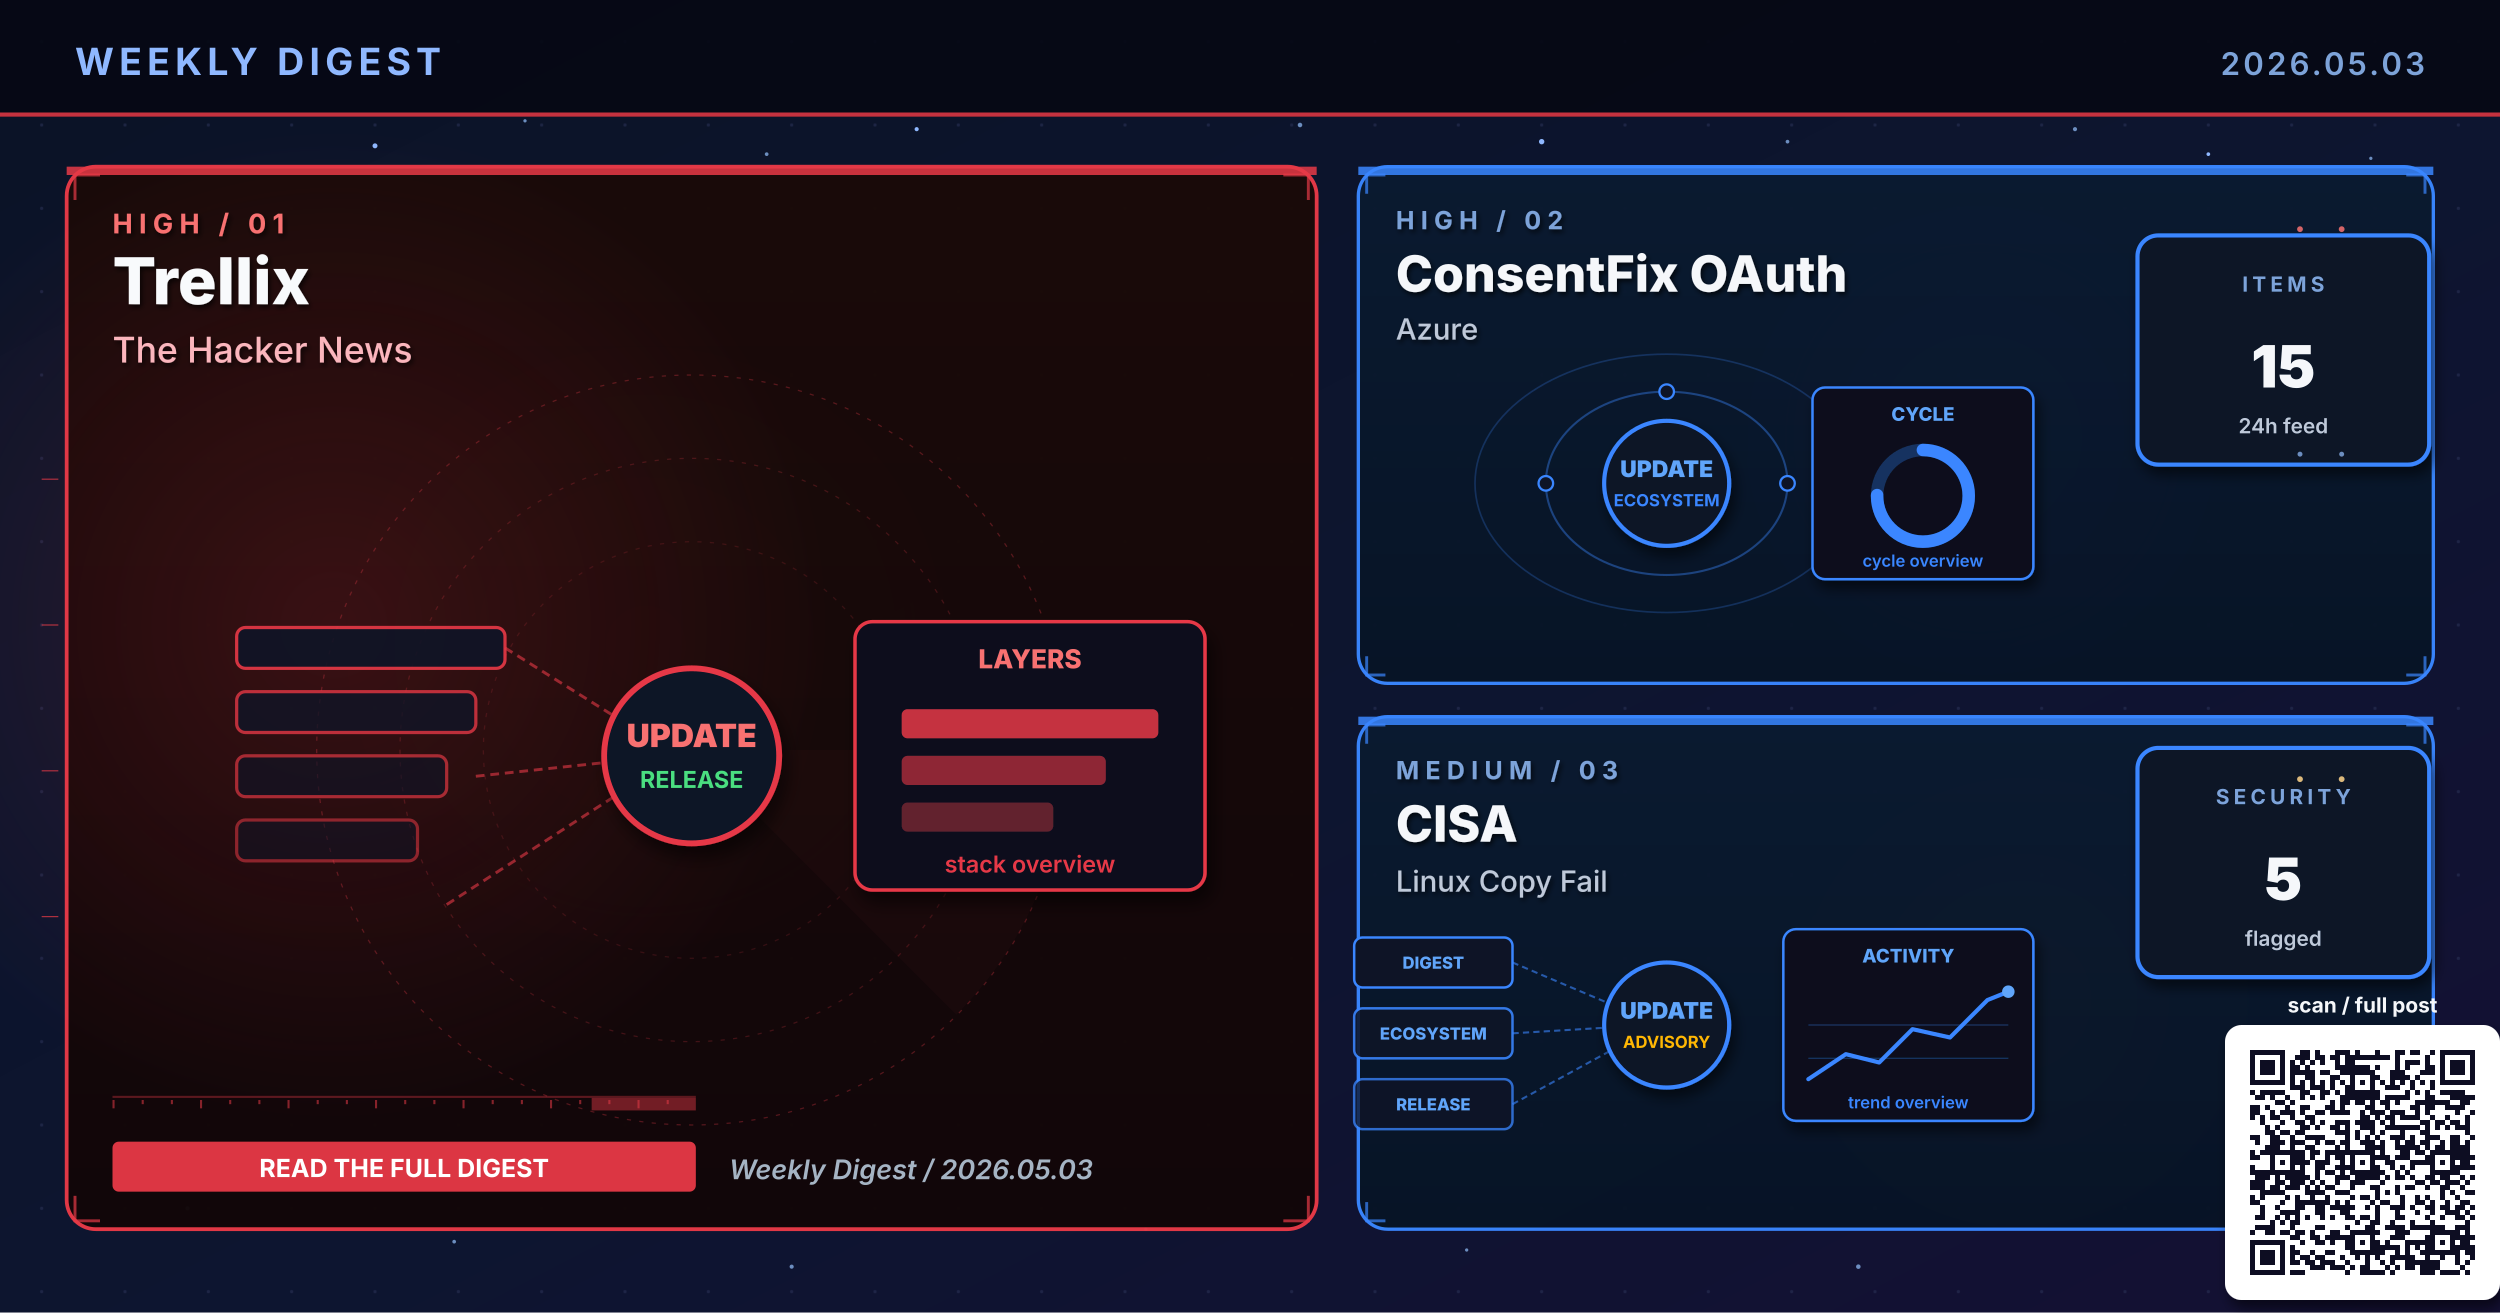
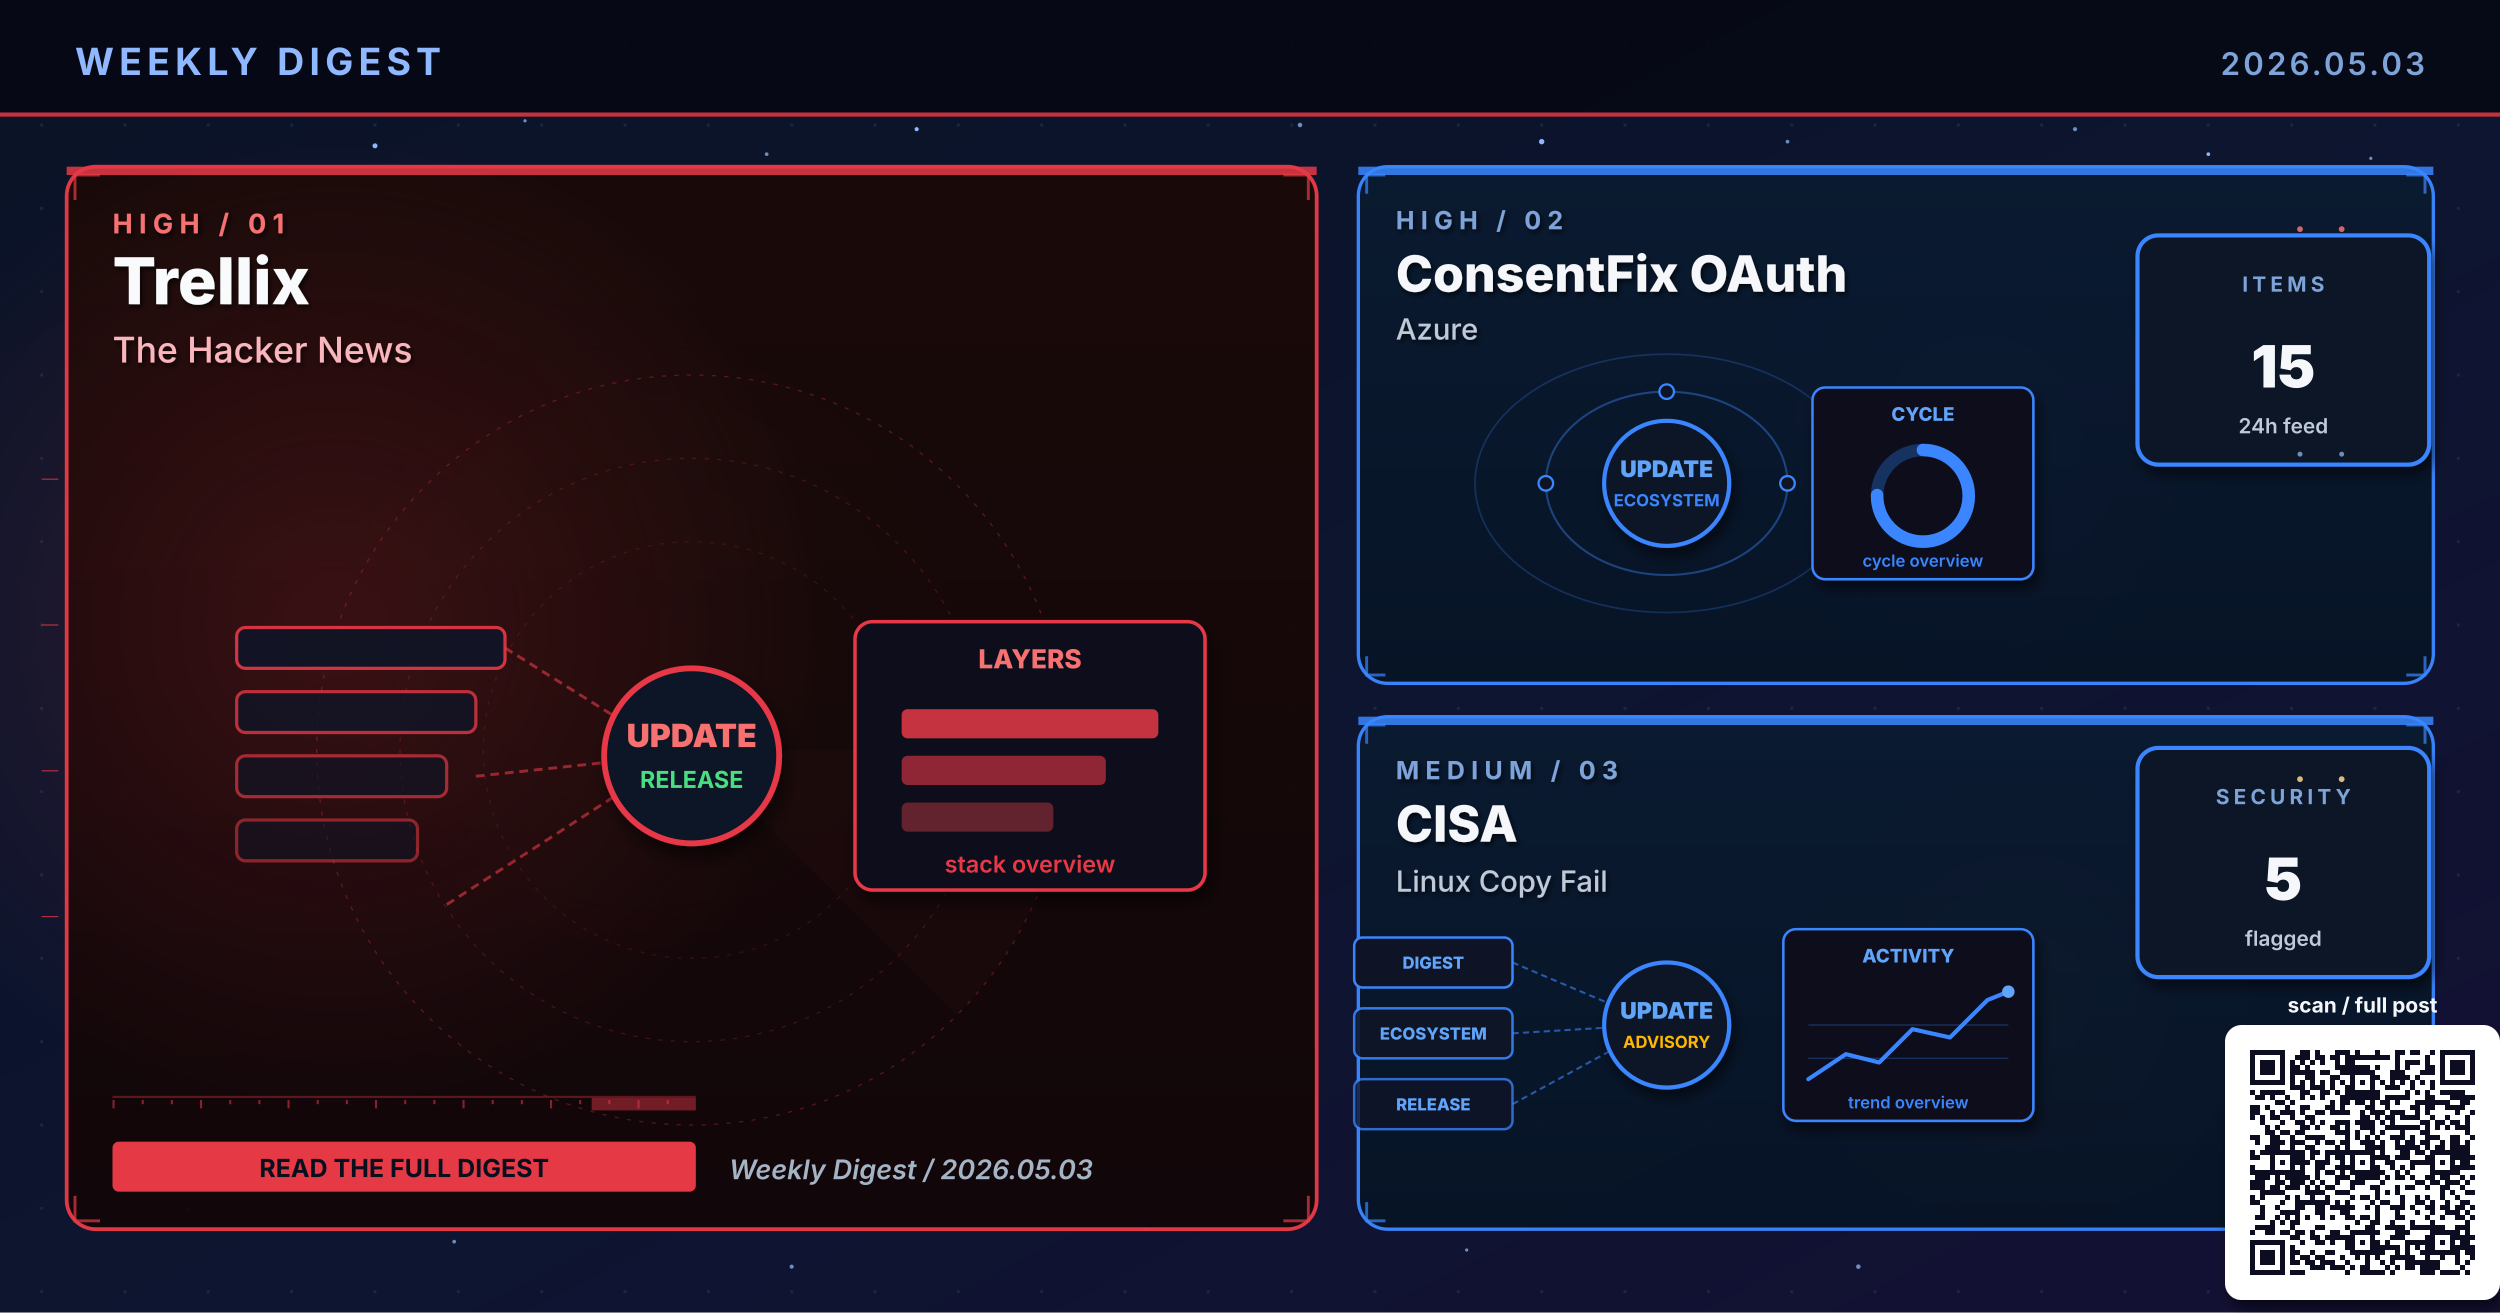
<svg xmlns="http://www.w3.org/2000/svg" viewBox="0 0 1200 630" width="1200" height="630" role="img" aria-label="Weekly digest cover 2026.05.03: Trellix, ConsentFix OAuth, CISA">
  <defs>
    <linearGradient id="bgSpread" x1="0%" y1="0%" x2="100%" y2="100%">
      <stop offset="0%" stop-color="#0B1326" />
      <stop offset="55%" stop-color="#0D1530" />
      <stop offset="100%" stop-color="#141034" />
    </linearGradient>
    <linearGradient id="heroPanel" x1="0%" y1="0%" x2="0%" y2="100%">
      <stop offset="0%" stop-color="#1A0A08" />
      <stop offset="100%" stop-color="#110608" />
    </linearGradient>
    <linearGradient id="heroPanelBlue" x1="0%" y1="0%" x2="0%" y2="100%">
      <stop offset="0%" stop-color="#0A1A30" />
      <stop offset="100%" stop-color="#071426" />
    </linearGradient>
    <linearGradient id="heroPanelAmber" x1="0%" y1="0%" x2="0%" y2="100%">
      <stop offset="0%" stop-color="#1A1208" />
      <stop offset="100%" stop-color="#120E06" />
    </linearGradient>
    <linearGradient id="heroPanelGreen" x1="0%" y1="0%" x2="0%" y2="100%">
      <stop offset="0%" stop-color="#08160E" />
      <stop offset="100%" stop-color="#04100A" />
    </linearGradient>
    <linearGradient id="heroPanelPurple" x1="0%" y1="0%" x2="0%" y2="100%">
      <stop offset="0%" stop-color="#110629" />
      <stop offset="100%" stop-color="#0A0418" />
    </linearGradient>
    <radialGradient id="hotRed" cx="50%" cy="50%" r="50%">
      <stop offset="0%" stop-color="#E63946" stop-opacity="0.6" />
      <stop offset="100%" stop-color="#E63946" stop-opacity="0" />
    </radialGradient>
    <radialGradient id="hotBlue" cx="50%" cy="50%" r="50%">
      <stop offset="0%" stop-color="#3A86FF" stop-opacity="0.5" />
      <stop offset="100%" stop-color="#3A86FF" stop-opacity="0" />
    </radialGradient>
    <radialGradient id="hotAmber" cx="50%" cy="50%" r="50%">
      <stop offset="0%" stop-color="#FFB703" stop-opacity="0.45" />
      <stop offset="100%" stop-color="#FFB703" stop-opacity="0" />
    </radialGradient>
    <radialGradient id="hotGreen" cx="50%" cy="50%" r="50%">
      <stop offset="0%" stop-color="#4ADE80" stop-opacity="0.45" />
      <stop offset="100%" stop-color="#4ADE80" stop-opacity="0" />
    </radialGradient>
    <radialGradient id="hotPurple" cx="50%" cy="50%" r="50%">
      <stop offset="0%" stop-color="#A78BFA" stop-opacity="0.45" />
      <stop offset="100%" stop-color="#A78BFA" stop-opacity="0" />
    </radialGradient>
    <pattern id="envGrid" x="0" y="0" width="40" height="40" patternUnits="userSpaceOnUse">
      <circle cx="20" cy="20" r="0.8" fill="#2A3256" opacity="0.55" />
    </pattern>
    <filter id="softShadow" x="-10%" y="-10%" width="130%" height="130%">
      <feGaussianBlur in="SourceAlpha" stdDeviation="3" />
      <feOffset dx="2" dy="4" />
      <feComponentTransfer>
        <feFuncA type="linear" slope="0.55" />
      </feComponentTransfer>
      <feMerge>
        <feMergeNode />
        <feMergeNode in="SourceGraphic" />
      </feMerge>
    </filter>
    <filter id="textShadow" x="-10%" y="-10%" width="130%" height="130%">
      <feGaussianBlur in="SourceAlpha" stdDeviation="1.2" />
      <feOffset dx="1" dy="1.5" />
      <feComponentTransfer>
        <feFuncA type="linear" slope="0.7" />
      </feComponentTransfer>
      <feMerge>
        <feMergeNode />
        <feMergeNode in="SourceGraphic" />
      </feMerge>
    </filter>
  </defs>
  <rect width="1200" height="630" fill="url(#bgSpread)" />
  <rect width="1200" height="630" fill="url(#envGrid)" />
  <circle cx="310" cy="310" r="160" fill="url(#hotRed)">
    <animate attributeName="opacity" values="0.6;1;0.6" dur="5.8s" repeatCount="indefinite" />
  </circle>
  <circle cx="950" cy="210" r="120" fill="url(#hotBlue)">
    <animate attributeName="opacity" values="0.45;0.85;0.45" dur="6.4s" repeatCount="indefinite" />
  </circle>
  <circle cx="970" cy="480" r="110" fill="url(#hotAmber)">
    <animate attributeName="opacity" values="0.4;0.75;0.4" dur="7.1s" repeatCount="indefinite" />
  </circle>
  <g fill="#8FB8FF">
    <circle cx="180" cy="70" r="1.2">
      <animate attributeName="opacity" values="0.2;1;0.2" dur="3.4s" repeatCount="indefinite" />
    </circle>
    <circle cx="440" cy="62" r="1">
      <animate attributeName="opacity" values="0.2;0.9;0.2" dur="4.2s" repeatCount="indefinite" />
    </circle>
    <circle cx="740" cy="68" r="1.3">
      <animate attributeName="opacity" values="0.25;1;0.25" dur="3.9s" repeatCount="indefinite" />
    </circle>
    <circle cx="1060" cy="74" r="0.9">
      <animate attributeName="opacity" values="0.2;0.85;0.2" dur="5.1s" repeatCount="indefinite" />
    </circle>
    <circle cx="90" cy="580" r="1">
      <animate attributeName="opacity" values="0.15;0.8;0.15" dur="4.7s" repeatCount="indefinite" />
    </circle>
    <circle cx="550" cy="590" r="0.8">
      <animate attributeName="opacity" values="0.2;0.75;0.2" dur="3.6s" begin="0.5s" repeatCount="indefinite" />
    </circle>
  </g>
  <g fill="#7DA3D9" opacity="0.85">
    <circle cx="252" cy="58" r="0.8">
      <animate attributeName="opacity" values="0.15;0.7;0.15" dur="4.3s" repeatCount="indefinite" />
    </circle>
    <circle cx="368" cy="74" r="0.9">
      <animate attributeName="opacity" values="0.2;0.85;0.2" dur="3.8s" begin="0.4s" repeatCount="indefinite" />
    </circle>
    <circle cx="624" cy="60" r="1.1">
      <animate attributeName="opacity" values="0.25;0.95;0.25" dur="4.5s" repeatCount="indefinite" />
    </circle>
    <circle cx="858" cy="68" r="0.9">
      <animate attributeName="opacity" values="0.2;0.8;0.2" dur="3.6s" begin="0.6s" repeatCount="indefinite" />
    </circle>
    <circle cx="996" cy="62" r="1.0">
      <animate attributeName="opacity" values="0.2;0.9;0.2" dur="4.0s" begin="0.2s" repeatCount="indefinite" />
    </circle>
    <circle cx="1138" cy="76" r="0.8">
      <animate attributeName="opacity" values="0.15;0.7;0.15" dur="5.2s" begin="0.5s" repeatCount="indefinite" />
    </circle>
    <circle cx="218" cy="596" r="0.9">
      <animate attributeName="opacity" values="0.18;0.75;0.18" dur="4.6s" begin="0.3s" repeatCount="indefinite" />
    </circle>
    <circle cx="380" cy="608" r="1.0">
      <animate attributeName="opacity" values="0.2;0.85;0.2" dur="3.9s" begin="0.7s" repeatCount="indefinite" />
    </circle>
    <circle cx="704" cy="600" r="0.8">
      <animate attributeName="opacity" values="0.18;0.7;0.18" dur="4.2s" begin="0.4s" repeatCount="indefinite" />
    </circle>
    <circle cx="892" cy="608" r="1.1">
      <animate attributeName="opacity" values="0.22;0.9;0.22" dur="4.7s" begin="0.6s" repeatCount="indefinite" />
    </circle>
    <circle cx="1078" cy="600" r="0.9">
      <animate attributeName="opacity" values="0.2;0.85;0.2" dur="3.6s" begin="0.8s" repeatCount="indefinite" />
    </circle>
  </g>
  <rect x="0" y="0" width="1200" height="56" fill="#050813" opacity="0.92" />
  <text x="36" y="36" font-family="Inter, Helvetica, Arial, sans-serif" font-size="18" font-weight="700" fill="#8FB8FF" letter-spacing="2.5">WEEKLY DIGEST</text>
  <text x="1164" y="36" font-family="Inter, Helvetica, Arial, sans-serif" font-size="15" font-weight="600" fill="#7DA3D9" letter-spacing="1.5" text-anchor="end">2026.05.03</text>
  <rect x="0" y="54" width="1200" height="2" fill="#E63946" opacity="0.85">
    <animate attributeName="opacity" values="0.4;1;0.4" dur="4.8s" repeatCount="indefinite" />
  </rect>
  <rect x="32" y="80" width="600" height="510" rx="14" ry="14" fill="url(#heroPanel)" stroke="#E63946" stroke-width="1.8" opacity="0.98" />
  <circle cx="160" cy="300" r="240" fill="url(#hotRed)" opacity="0.28" />
  <rect x="32" y="80" width="600" height="4" fill="#E63946" opacity="0.85">
    <animate attributeName="opacity" values="0.5;1;0.5" dur="3.4s" repeatCount="indefinite" />
  </rect>
  <g filter="url(#textShadow)">
    <text x="54" y="112" font-family="Inter, Helvetica, Arial, sans-serif" font-size="13" font-weight="700" fill="#F87171" letter-spacing="3">HIGH  /  01</text>
    <text x="54" y="146" font-family="Inter, Helvetica, Arial, sans-serif" font-size="31" font-weight="800" fill="#F8FAFC">Trellix</text>
    <text x="54" y="174" font-family="Inter, Helvetica, Arial, sans-serif" font-size="17" font-weight="500" fill="#FBB6BD">The Hacker News</text>
  </g>
  <g transform="translate(332,360)" opacity="0.32">
    <circle r="180" fill="none" stroke="#E63946" stroke-width="0.6" stroke-dasharray="2 4" />
    <circle r="140" fill="none" stroke="#E63946" stroke-width="0.6" stroke-dasharray="2 4" opacity="0.7" />
    <circle r="100" fill="none" stroke="#E63946" stroke-width="0.6" stroke-dasharray="2 4" opacity="0.5" />
    <g>
      <path d="M0 0 L180 0 A180 180 0 0 1 127 127 Z" fill="#E63946" opacity="0.10" />
      <animateTransform attributeName="transform" type="rotate" from="0" to="360" dur="14s" repeatCount="indefinite" />
    </g>
  </g>
  <g stroke="#E63946" stroke-width="1.4" fill="none" opacity="0.7">
    <path d="M36 96 L36 84 L48 84" />
    <path d="M616 84 L628 84 L628 96" />
    <path d="M36 574 L36 586 L48 586" />
    <path d="M616 586 L628 586 L628 574" />
  </g>
  <g>
    <rect x="54" y="526" width="280" height="1" fill="#E63946" opacity="0.35" />
    <rect x="54" y="528" width="1" height="4" fill="#E63946" opacity="0.55" />
    <rect x="68" y="528" width="1" height="2" fill="#E63946" opacity="0.55" />
    <rect x="82" y="528" width="1" height="2" fill="#E63946" opacity="0.55" />
    <rect x="96" y="528" width="1" height="4" fill="#E63946" opacity="0.55" />
    <rect x="110" y="528" width="1" height="2" fill="#E63946" opacity="0.55" />
    <rect x="124" y="528" width="1" height="2" fill="#E63946" opacity="0.55" />
    <rect x="138" y="528" width="1" height="4" fill="#E63946" opacity="0.55" />
    <rect x="152" y="528" width="1" height="2" fill="#E63946" opacity="0.55" />
    <rect x="166" y="528" width="1" height="2" fill="#E63946" opacity="0.55" />
    <rect x="180" y="528" width="1" height="4" fill="#E63946" opacity="0.55" />
    <rect x="194" y="528" width="1" height="2" fill="#E63946" opacity="0.55" />
    <rect x="208" y="528" width="1" height="2" fill="#E63946" opacity="0.55" />
    <rect x="222" y="528" width="1" height="4" fill="#E63946" opacity="0.55" />
    <rect x="236" y="528" width="1" height="2" fill="#E63946" opacity="0.55" />
    <rect x="250" y="528" width="1" height="2" fill="#E63946" opacity="0.55" />
    <rect x="264" y="528" width="1" height="4" fill="#E63946" opacity="0.55" />
    <rect x="278" y="528" width="1" height="2" fill="#E63946" opacity="0.55" />
    <rect x="292" y="528" width="1" height="2" fill="#E63946" opacity="0.55" />
    <rect x="306" y="528" width="1" height="4" fill="#E63946" opacity="0.55" />
    <rect x="320" y="528" width="1" height="2" fill="#E63946" opacity="0.55" />
    <rect x="284" y="527" width="50" height="6" fill="#E63946" opacity="0.45">
      <animate attributeName="x" values="54;284;54" dur="6.4s" repeatCount="indefinite" />
      <animate attributeName="opacity" values="0.2;0.7;0.2" dur="6.4s" repeatCount="indefinite" />
    </rect>
  </g>
  <g transform="translate(332,360) scale(1.4)">
    <rect x="-156" y="-42" width="92" height="14" rx="3" fill="#0E1426" stroke="#E63946" stroke-width="1.1" opacity="0.90" />
    <rect x="-156" y="-20" width="82" height="14" rx="3" fill="#0E1426" stroke="#E63946" stroke-width="1.1" opacity="0.78" />
    <rect x="-156" y="2" width="72" height="14" rx="3" fill="#0E1426" stroke="#E63946" stroke-width="1.1" opacity="0.66" />
    <rect x="-156" y="24" width="62" height="14" rx="3" fill="#0E1426" stroke="#E63946" stroke-width="1.1" opacity="0.54" />
    <g stroke="#E63946" stroke-width="1" stroke-dasharray="3 2" fill="none" opacity="0.6">
      <line x1="-64" y1="-35" x2="-8" y2="0" />
      <line x1="-74" y1="9" x2="-8" y2="2" />
      <line x1="-84" y1="53" x2="-8" y2="4" />
    </g>
    <g fill="#F87171">
      <circle r="2">
        <animateMotion path="M-74 9 L-8 2" dur="2.1s" repeatCount="indefinite" />
      </circle>
    </g>
    <circle cx="0" cy="2" r="30" fill="#0A1326" stroke="#E63946" stroke-width="2" filter="url(#softShadow)">
      <animate attributeName="r" values="28;33;28" dur="3.4s" repeatCount="indefinite" />
    </circle>
    <text x="0" y="-1" text-anchor="middle" font-family="Inter, monospace" font-size="11" font-weight="900" fill="#F87171">UPDATE</text>
    <text x="0" y="13" text-anchor="middle" font-family="Inter, monospace" font-size="8" font-weight="700" fill="#4ADE80">RELEASE</text>
    <g transform="translate(56,-44)" filter="url(#softShadow)">
      <rect x="0" y="0" width="120" height="92" rx="6" fill="#0A0F1E" stroke="#E63946" stroke-width="1.2" />
      <text x="60" y="16" text-anchor="middle" font-family="Inter, monospace" font-size="9" font-weight="800" fill="#F87171">LAYERS</text>
      <rect x="16" y="30" width="88" height="10" rx="2" fill="#E63946" opacity="0.85" />
      <rect x="16" y="46" width="70" height="10" rx="2" fill="#E63946" opacity="0.6" />
      <rect x="16" y="62" width="52" height="10" rx="2" fill="#E63946" opacity="0.4" />
      <text x="60" y="86" text-anchor="middle" font-family="Inter, monospace" font-size="8" font-weight="600" fill="#E63946">stack overview</text>
    </g>
  </g>
  <g transform="translate(54,548)">
-     <rect x="0" y="0" width="280" height="24" rx="3" fill="#E63946" opacity="0.95" />
-     <text x="140" y="17" text-anchor="middle" font-family="Inter, Helvetica, Arial, sans-serif" font-size="12" font-weight="700" fill="#FFFFFF">READ THE FULL DIGEST</text>
+     <rect x="0" y="0" width="280" height="24" rx="3" fill="#E63946" />
+     <text x="140" y="17" text-anchor="middle" font-family="Inter, Helvetica, Arial, sans-serif" font-size="12" font-weight="700" fill="#0A0F1E">READ THE FULL DIGEST</text>
  </g>
  <text x="350" y="566" font-family="Inter, Helvetica, Arial, sans-serif" font-size="13" font-weight="600" fill="#A5B4C4" font-style="italic">Weekly Digest  /  2026.05.03</text>
  <rect x="652" y="80" width="516" height="248" rx="14" ry="14" fill="url(#heroPanelBlue)" stroke="#3A86FF" stroke-width="1.6" opacity="0.97" />
  <rect x="652" y="80" width="516" height="4" fill="#3A86FF" opacity="0.85">
    <animate attributeName="opacity" values="0.5;1;0.5" dur="4.2s" repeatCount="indefinite" />
  </rect>
  <g filter="url(#textShadow)">
    <text x="670" y="110" font-family="Inter, Helvetica, Arial, sans-serif" font-size="12" font-weight="700" fill="#7DA3D9" letter-spacing="3">HIGH  /  02</text>
    <text x="670" y="140" font-family="Inter, Helvetica, Arial, sans-serif" font-size="24" font-weight="800" fill="#F5F7FA">ConsentFix OAuth</text>
    <text x="670" y="163" font-family="Inter, Helvetica, Arial, sans-serif" font-size="14" font-weight="500" fill="#BFC9D9">Azure</text>
  </g>
  <g stroke="#3A86FF" stroke-width="1.4" fill="none" opacity="0.7">
    <path d="M656 93 L656 84 L665 84" />
    <path d="M1155 84 L1164 84 L1164 93" />
    <path d="M656 315 L656 324 L665 324" />
    <path d="M1155 324 L1164 324 L1164 315" />
  </g>
  <g transform="translate(800,230)">
    <g fill="none" stroke="#3A86FF" opacity="0.4">
      <ellipse cx="0" cy="2" rx="58" ry="44" stroke-width="1" />
      <ellipse cx="0" cy="2" rx="92" ry="62" stroke-width="0.8" opacity="0.6" />
    </g>
    <g fill="#60A5FA">
      <circle r="3">
        <animateMotion path="M58 2 A58 44 0 1 1 -58 2 A58 44 0 1 1 58 2" dur="6s" repeatCount="indefinite" />
      </circle>
      <circle r="2.5">
        <animateMotion path="M-92 2 A92 62 0 1 0 92 2 A92 62 0 1 0 -92 2" dur="8s" repeatCount="indefinite" />
      </circle>
    </g>
    <g fill="#0E1426" stroke="#3A86FF" stroke-width="1.1">
      <circle cx="-58" cy="2" r="3.5" />
      <circle cx="58" cy="2" r="3.5" />
      <circle cx="0" cy="-42" r="3.5" />
    </g>
    <circle cx="0" cy="2" r="30" fill="#0A1326" stroke="#3A86FF" stroke-width="2" filter="url(#softShadow)">
      <animate attributeName="r" values="28;33;28" dur="3.4s" repeatCount="indefinite" />
    </circle>
    <text x="0" y="-1" text-anchor="middle" font-family="Inter, monospace" font-size="11" font-weight="900" fill="#60A5FA">UPDATE</text>
    <text x="0" y="13" text-anchor="middle" font-family="Inter, monospace" font-size="8" font-weight="700" fill="#3A86FF">ECOSYSTEM</text>
    <g transform="translate(70,-44)" filter="url(#softShadow)">
      <rect x="0" y="0" width="106" height="92" rx="6" fill="#0A0F1E" stroke="#3A86FF" stroke-width="1.2" />
      <text x="53" y="16" text-anchor="middle" font-family="Inter, monospace" font-size="9" font-weight="800" fill="#60A5FA">CYCLE</text>
      <circle cx="53" cy="52" r="22" fill="none" stroke="#3A86FF" stroke-width="6" opacity="0.3" />
      <circle cx="53" cy="52" r="22" fill="none" stroke="#3A86FF" stroke-width="6" stroke-dasharray="104 138" stroke-linecap="round" transform="rotate(-90 53 52)" />
      <text x="53" y="86" text-anchor="middle" font-family="Inter, monospace" font-size="8" font-weight="600" fill="#3A86FF">cycle overview</text>
    </g>
  </g>
  <g transform="translate(1094,168)" filter="url(#softShadow)">
    <rect x="-68" y="-55" width="140" height="110" rx="10" fill="#071426" stroke="#3A86FF" stroke-width="2" />
    <text x="2" y="-28" text-anchor="middle" font-family="Inter, Helvetica, Arial, sans-serif" font-size="10" font-weight="700" letter-spacing="2" fill="#7DA3D9">ITEMS</text>
    <text x="2" y="18" text-anchor="middle" font-family="Inter, Helvetica, Arial, sans-serif" font-size="28" font-weight="900" fill="#F5F7FA">15</text>
    <text x="2" y="40" text-anchor="middle" font-family="Inter, Helvetica, Arial, sans-serif" font-size="10" font-weight="600" fill="#BFC9D9">24h feed</text>
  </g>
  <rect x="652" y="344" width="516" height="246" rx="14" ry="14" fill="url(#heroPanelBlue)" stroke="#3A86FF" stroke-width="1.6" opacity="0.97" />
  <rect x="652" y="344" width="516" height="4" fill="#3A86FF" opacity="0.85">
    <animate attributeName="opacity" values="0.5;1;0.5" dur="4.8s" repeatCount="indefinite" />
  </rect>
  <g filter="url(#textShadow)">
    <text x="670" y="374" font-family="Inter, Helvetica, Arial, sans-serif" font-size="12" font-weight="700" fill="#7DA3D9" letter-spacing="3">MEDIUM  /  03</text>
    <text x="670" y="404" font-family="Inter, Helvetica, Arial, sans-serif" font-size="24" font-weight="800" fill="#F5F7FA">CISA</text>
    <text x="670" y="428" font-family="Inter, Helvetica, Arial, sans-serif" font-size="14" font-weight="500" fill="#BFC9D9">Linux Copy Fail</text>
  </g>
  <g stroke="#3A86FF" stroke-width="1.4" fill="none" opacity="0.7">
    <path d="M656 357 L656 348 L665 348" />
    <path d="M1155 348 L1164 348 L1164 357" />
    <path d="M656 577 L656 586 L665 586" />
    <path d="M1155 586 L1164 586 L1164 577" />
  </g>
  <g transform="translate(800,490)">
    <g font-family="Inter, monospace" font-size="8" font-weight="800">
      <g transform="translate(-150,-40)">
        <rect x="0" y="0" width="76" height="24" rx="4" fill="#0E1426" stroke="#3A86FF" stroke-width="1.2" />
        <text x="38" y="15" text-anchor="middle" fill="#60A5FA">DIGEST</text>
      </g>
      <g transform="translate(-150,-6)">
        <rect x="0" y="0" width="76" height="24" rx="4" fill="#0E1426" stroke="#3A86FF" stroke-width="1.2" opacity="0.88" />
        <text x="38" y="15" text-anchor="middle" fill="#60A5FA">ECOSYSTEM</text>
      </g>
      <g transform="translate(-150,28)">
        <rect x="0" y="0" width="76" height="24" rx="4" fill="#0E1426" stroke="#3A86FF" stroke-width="1.2" opacity="0.76" />
        <text x="38" y="15" text-anchor="middle" fill="#60A5FA">RELEASE</text>
      </g>
    </g>
    <g stroke="#3A86FF" stroke-width="1" stroke-dasharray="3 2" fill="none" opacity="0.6">
      <line x1="-74" y1="-28" x2="-8" y2="0" />
      <line x1="-74" y1="6" x2="-8" y2="2" />
      <line x1="-74" y1="40" x2="-8" y2="4" />
    </g>
    <g fill="#60A5FA">
      <circle r="2">
        <animateMotion path="M-74 -28 L-8 0" dur="2.2s" repeatCount="indefinite" />
      </circle>
      <circle r="2">
        <animateMotion path="M-74 6 L-8 2" dur="2s" begin="0.4s" repeatCount="indefinite" />
      </circle>
      <circle r="2">
        <animateMotion path="M-74 40 L-8 4" dur="2.4s" begin="0.8s" repeatCount="indefinite" />
      </circle>
    </g>
    <circle cx="0" cy="2" r="30" fill="#0A1326" stroke="#3A86FF" stroke-width="2" filter="url(#softShadow)">
      <animate attributeName="r" values="28;33;28" dur="3.4s" repeatCount="indefinite" />
    </circle>
    <text x="0" y="-1" text-anchor="middle" font-family="Inter, monospace" font-size="11" font-weight="900" fill="#60A5FA">UPDATE</text>
    <text x="0" y="13" text-anchor="middle" font-family="Inter, monospace" font-size="8" font-weight="700" fill="#FFB703">ADVISORY</text>
    <g transform="translate(56,-44)" filter="url(#softShadow)">
      <rect x="0" y="0" width="120" height="92" rx="6" fill="#0A0F1E" stroke="#3A86FF" stroke-width="1.2" />
      <text x="60" y="16" text-anchor="middle" font-family="Inter, monospace" font-size="9" font-weight="800" fill="#60A5FA">ACTIVITY</text>
      <polyline points="12,72 30,60 46,64 62,48 80,52 98,34 108,30" fill="none" stroke="#3A86FF" stroke-width="2" stroke-linecap="round" stroke-linejoin="round" />
      <circle cx="108" cy="30" r="3" fill="#60A5FA">
        <animate attributeName="opacity" values="0.5;1;0.5" dur="2s" repeatCount="indefinite" />
      </circle>
      <g stroke="#3A86FF" stroke-width="0.6" opacity="0.3">
        <line x1="12" y1="46" x2="108" y2="46" />
        <line x1="12" y1="62" x2="108" y2="62" />
      </g>
      <text x="60" y="86" text-anchor="middle" font-family="Inter, monospace" font-size="8" font-weight="600" fill="#3A86FF">trend overview</text>
    </g>
  </g>
  <g transform="translate(1094,414)" filter="url(#softShadow)">
    <rect x="-68" y="-55" width="140" height="110" rx="10" fill="#071426" stroke="#3A86FF" stroke-width="2" />
    <text x="2" y="-28" text-anchor="middle" font-family="Inter, Helvetica, Arial, sans-serif" font-size="10" font-weight="700" letter-spacing="2" fill="#7DA3D9">SECURITY</text>
    <text x="2" y="18" text-anchor="middle" font-family="Inter, Helvetica, Arial, sans-serif" font-size="28" font-weight="900" fill="#F5F7FA">5</text>
    <text x="2" y="40" text-anchor="middle" font-family="Inter, Helvetica, Arial, sans-serif" font-size="10" font-weight="600" fill="#BFC9D9">flagged</text>
  </g>
  <g opacity="0.85">
    <g fill="#F87171">
      <circle cx="1104" cy="110" r="1.4">
        <animate attributeName="opacity" values="0.2;1;0.2" dur="1.8s" repeatCount="indefinite" />
      </circle>
      <circle cx="1124" cy="110" r="1.4">
        <animate attributeName="opacity" values="0.2;1;0.2" dur="1.4s" begin="0.3s" repeatCount="indefinite" />
      </circle>
    </g>
    <g fill="#7DA3D9">
      <circle cx="1104" cy="218" r="1.2">
        <animate attributeName="opacity" values="0.2;1;0.2" dur="2s" repeatCount="indefinite" />
      </circle>
      <circle cx="1124" cy="218" r="1.2">
        <animate attributeName="opacity" values="0.2;1;0.2" dur="1.6s" begin="0.4s" repeatCount="indefinite" />
      </circle>
    </g>
    <g fill="#FFD58A">
      <circle cx="1104" cy="374" r="1.4">
        <animate attributeName="opacity" values="0.2;1;0.2" dur="1.8s" repeatCount="indefinite" />
      </circle>
      <circle cx="1124" cy="374" r="1.4">
        <animate attributeName="opacity" values="0.2;1;0.2" dur="1.6s" begin="0.3s" repeatCount="indefinite" />
      </circle>
    </g>
    <g stroke="#E63946" stroke-width="0.5" fill="none">
      <path d="M20 230 L28 230">
        <animate attributeName="stroke-opacity" values="0;0.7;0" dur="2s" repeatCount="indefinite" />
      </path>
      <path d="M20 300 L28 300">
        <animate attributeName="stroke-opacity" values="0;0.7;0" dur="2.3s" begin="0.3s" repeatCount="indefinite" />
      </path>
      <path d="M20 370 L28 370">
        <animate attributeName="stroke-opacity" values="0;0.7;0" dur="1.9s" begin="0.6s" repeatCount="indefinite" />
      </path>
      <path d="M20 440 L28 440">
        <animate attributeName="stroke-opacity" values="0;0.7;0" dur="2.1s" begin="0.9s" repeatCount="indefinite" />
      </path>
    </g>
  </g>
  <g transform="translate(1080,504)" filter="url(#softShadow)">
    <rect x="-12" y="-12" width="132" height="132" rx="8" fill="#FFFFFF" />
    <path fill="#0A1020" d="M0.0 0.0h16.8v2.4h-16.8z M24.0 0.0h4.8v2.4h-4.8z M31.2 0.0h2.4v2.4h-2.4z M40.8 0.0h7.2v2.4h-7.2z M50.4 0.0h2.4v2.4h-2.4z M60.0 0.0h2.4v2.4h-2.4z M69.6 0.0h4.8v2.4h-4.8z M76.8 0.0h4.8v2.4h-4.8z M86.4 0.0h2.4v2.4h-2.4z M91.2 0.0h16.8v2.4h-16.8z M0.0 2.4h2.4v2.4h-2.4z M14.4 2.4h2.4v2.4h-2.4z M21.6 2.4h7.2v2.4h-7.2z M31.2 2.4h4.8v2.4h-4.8z M38.4 2.4h4.8v2.4h-4.8z M45.6 2.4h21.6v2.4h-21.6z M69.6 2.4h2.4v2.4h-2.4z M84.0 2.4h2.4v2.4h-2.4z M91.2 2.4h2.4v2.4h-2.4z M105.6 2.4h2.4v2.4h-2.4z M0.0 4.8h2.4v2.4h-2.4z M4.8 4.8h7.2v2.4h-7.2z M14.4 4.8h2.4v2.4h-2.4z M19.2 4.8h2.4v2.4h-2.4z M24.0 4.8h2.4v2.4h-2.4z M28.8 4.8h2.4v2.4h-2.4z M33.6 4.8h2.4v2.4h-2.4z M40.8 4.8h2.4v2.4h-2.4z M45.6 4.8h4.8v2.4h-4.8z M69.6 4.8h2.4v2.4h-2.4z M74.4 4.8h7.2v2.4h-7.2z M84.0 4.8h2.4v2.4h-2.4z M91.2 4.8h2.4v2.4h-2.4z M96.0 4.8h7.2v2.4h-7.2z M105.6 4.8h2.4v2.4h-2.4z M0.0 7.2h2.4v2.4h-2.4z M4.8 7.2h7.2v2.4h-7.2z M14.4 7.2h2.4v2.4h-2.4z M19.2 7.2h4.8v2.4h-4.8z M26.4 7.2h2.4v2.4h-2.4z M40.8 7.2h16.8v2.4h-16.8z M60.0 7.2h2.4v2.4h-2.4z M69.6 7.2h2.4v2.4h-2.4z M74.4 7.2h2.4v2.4h-2.4z M84.0 7.2h4.8v2.4h-4.8z M91.2 7.2h2.4v2.4h-2.4z M96.0 7.2h7.2v2.4h-7.2z M105.6 7.2h2.4v2.4h-2.4z M0.0 9.6h2.4v2.4h-2.4z M4.8 9.6h7.2v2.4h-7.2z M14.4 9.6h2.4v2.4h-2.4z M19.2 9.6h12.0v2.4h-12.0z M33.6 9.6h4.8v2.4h-4.8z M43.2 9.6h16.8v2.4h-16.8z M67.2 9.6h7.2v2.4h-7.2z M81.6 9.6h7.2v2.4h-7.2z M91.2 9.6h2.4v2.4h-2.4z M96.0 9.6h7.2v2.4h-7.2z M105.6 9.6h2.4v2.4h-2.4z M0.0 12.0h2.4v2.4h-2.4z M14.4 12.0h2.4v2.4h-2.4z M19.2 12.0h2.4v2.4h-2.4z M26.4 12.0h4.8v2.4h-4.8z M38.4 12.0h4.8v2.4h-4.8z M48.0 12.0h2.4v2.4h-2.4z M57.6 12.0h4.8v2.4h-4.8z M67.2 12.0h9.6v2.4h-9.6z M79.2 12.0h2.4v2.4h-2.4z M91.2 12.0h2.4v2.4h-2.4z M105.6 12.0h2.4v2.4h-2.4z M0.0 14.4h16.8v2.4h-16.8z M19.2 14.4h2.4v2.4h-2.4z M24.0 14.4h2.4v2.4h-2.4z M28.8 14.4h2.4v2.4h-2.4z M33.6 14.4h2.4v2.4h-2.4z M38.4 14.4h2.4v2.4h-2.4z M43.2 14.4h2.4v2.4h-2.4z M48.0 14.4h2.4v2.4h-2.4z M52.8 14.4h2.4v2.4h-2.4z M57.6 14.4h2.4v2.4h-2.4z M62.4 14.4h2.4v2.4h-2.4z M67.2 14.4h2.4v2.4h-2.4z M72.0 14.4h2.4v2.4h-2.4z M76.8 14.4h2.4v2.4h-2.4z M81.6 14.4h2.4v2.4h-2.4z M86.4 14.4h2.4v2.4h-2.4z M91.2 14.4h16.8v2.4h-16.8z M19.2 16.8h7.2v2.4h-7.2z M28.8 16.8h7.2v2.4h-7.2z M38.4 16.8h2.4v2.4h-2.4z M45.6 16.8h4.8v2.4h-4.8z M57.6 16.8h2.4v2.4h-2.4z M64.8 16.8h7.2v2.4h-7.2z M76.8 16.8h2.4v2.4h-2.4z M86.4 16.8h2.4v2.4h-2.4z M0.0 19.2h2.4v2.4h-2.4z M4.8 19.2h12.0v2.4h-12.0z M24.0 19.2h4.8v2.4h-4.8z M33.6 19.2h4.8v2.4h-4.8z M40.8 19.2h2.4v2.4h-2.4z M45.6 19.2h16.8v2.4h-16.8z M74.4 19.2h2.4v2.4h-2.4z M79.2 19.2h2.4v2.4h-2.4z M84.0 19.2h2.4v2.4h-2.4z M91.2 19.2h12.0v2.4h-12.0z M2.4 21.6h4.8v2.4h-4.8z M9.6 21.6h2.4v2.4h-2.4z M16.8 21.6h2.4v2.4h-2.4z M24.0 21.6h2.4v2.4h-2.4z M28.8 21.6h2.4v2.4h-2.4z M33.6 21.6h2.4v2.4h-2.4z M43.2 21.6h19.2v2.4h-19.2z M64.8 21.6h12.0v2.4h-12.0z M84.0 21.6h4.8v2.4h-4.8z M96.0 21.6h12.0v2.4h-12.0z M12.0 24.0h4.8v2.4h-4.8z M19.2 24.0h2.4v2.4h-2.4z M38.4 24.0h2.4v2.4h-2.4z M43.2 24.0h4.8v2.4h-4.8z M50.4 24.0h4.8v2.4h-4.8z M57.6 24.0h2.4v2.4h-2.4z M62.4 24.0h4.8v2.4h-4.8z M69.6 24.0h2.4v2.4h-2.4z M79.2 24.0h16.8v2.4h-16.8z M100.8 24.0h4.8v2.4h-4.8z M0.0 26.4h4.8v2.4h-4.8z M7.2 26.4h2.4v2.4h-2.4z M16.8 26.4h2.4v2.4h-2.4z M24.0 26.4h4.8v2.4h-4.8z M36.0 26.4h4.8v2.4h-4.8z M43.2 26.4h2.4v2.4h-2.4z M55.2 26.4h4.8v2.4h-4.8z M64.8 26.4h2.4v2.4h-2.4z M76.8 26.4h4.8v2.4h-4.8z M84.0 26.4h4.8v2.4h-4.8z M93.6 26.4h9.6v2.4h-9.6z M0.0 28.8h4.8v2.4h-4.8z M9.6 28.8h2.4v2.4h-2.4z M14.4 28.8h7.2v2.4h-7.2z M24.0 28.8h2.4v2.4h-2.4z M31.2 28.8h4.8v2.4h-4.8z M38.4 28.8h9.6v2.4h-9.6z M52.8 28.8h2.4v2.4h-2.4z M57.6 28.8h7.2v2.4h-7.2z M67.2 28.8h7.2v2.4h-7.2z M79.2 28.8h2.4v2.4h-2.4z M84.0 28.8h2.4v2.4h-2.4z M98.4 28.8h2.4v2.4h-2.4z M105.6 28.8h2.4v2.4h-2.4z M0.0 31.2h2.4v2.4h-2.4z M4.8 31.2h2.4v2.4h-2.4z M9.6 31.2h4.8v2.4h-4.8z M19.2 31.2h2.4v2.4h-2.4z M26.4 31.2h4.8v2.4h-4.8z M52.8 31.2h4.8v2.4h-4.8z M60.0 31.2h2.4v2.4h-2.4z M64.8 31.2h4.8v2.4h-4.8z M72.0 31.2h9.6v2.4h-9.6z M86.4 31.2h2.4v2.4h-2.4z M93.6 31.2h2.4v2.4h-2.4z M103.2 31.2h2.4v2.4h-2.4z M4.8 33.6h2.4v2.4h-2.4z M14.4 33.6h2.4v2.4h-2.4z M21.6 33.6h4.8v2.4h-4.8z M28.8 33.6h2.4v2.4h-2.4z M33.6 33.6h2.4v2.4h-2.4z M40.8 33.6h7.2v2.4h-7.2z M50.4 33.6h9.6v2.4h-9.6z M62.4 33.6h2.4v2.4h-2.4z M67.2 33.6h2.4v2.4h-2.4z M81.6 33.6h4.8v2.4h-4.8z M88.8 33.6h4.8v2.4h-4.8z M96.0 33.6h4.8v2.4h-4.8z M103.2 33.6h2.4v2.4h-2.4z M7.2 36.0h2.4v2.4h-2.4z M12.0 36.0h2.4v2.4h-2.4z M24.0 36.0h4.8v2.4h-4.8z M31.2 36.0h2.4v2.4h-2.4z M38.4 36.0h4.8v2.4h-4.8z M45.6 36.0h2.4v2.4h-2.4z M52.8 36.0h7.2v2.4h-7.2z M64.8 36.0h16.8v2.4h-16.8z M84.0 36.0h2.4v2.4h-2.4z M88.8 36.0h2.4v2.4h-2.4z M93.6 36.0h2.4v2.4h-2.4z M98.4 36.0h7.2v2.4h-7.2z M7.2 38.4h4.8v2.4h-4.8z M14.4 38.4h4.8v2.4h-4.8z M21.6 38.4h4.8v2.4h-4.8z M40.8 38.4h7.2v2.4h-7.2z M50.4 38.4h2.4v2.4h-2.4z M57.6 38.4h2.4v2.4h-2.4z M62.4 38.4h2.4v2.4h-2.4z M72.0 38.4h2.4v2.4h-2.4z M81.6 38.4h4.8v2.4h-4.8z M103.2 38.4h2.4v2.4h-2.4z M0.0 40.8h4.8v2.4h-4.8z M9.6 40.8h4.8v2.4h-4.8z M19.2 40.8h2.4v2.4h-2.4z M26.4 40.8h9.6v2.4h-9.6z M45.6 40.8h2.4v2.4h-2.4z M50.4 40.8h2.4v2.4h-2.4z M55.2 40.8h2.4v2.4h-2.4z M60.0 40.8h2.4v2.4h-2.4z M67.2 40.8h7.2v2.4h-7.2z M76.8 40.8h2.4v2.4h-2.4z M84.0 40.8h7.2v2.4h-7.2z M96.0 40.8h4.8v2.4h-4.8z M105.6 40.8h2.4v2.4h-2.4z M2.4 43.2h2.4v2.4h-2.4z M9.6 43.2h7.2v2.4h-7.2z M19.2 43.2h7.2v2.4h-7.2z M31.2 43.2h2.4v2.4h-2.4z M36.0 43.2h4.8v2.4h-4.8z M43.2 43.2h4.8v2.4h-4.8z M52.8 43.2h7.2v2.4h-7.2z M62.4 43.2h2.4v2.4h-2.4z M69.6 43.2h2.4v2.4h-2.4z M74.4 43.2h4.8v2.4h-4.8z M81.6 43.2h4.8v2.4h-4.8z M91.2 43.2h2.4v2.4h-2.4z M96.0 43.2h4.8v2.4h-4.8z M103.2 43.2h2.4v2.4h-2.4z M7.2 45.6h7.2v2.4h-7.2z M19.2 45.6h2.4v2.4h-2.4z M26.4 45.6h4.8v2.4h-4.8z M40.8 45.6h2.4v2.4h-2.4z M45.6 45.6h2.4v2.4h-2.4z M55.2 45.6h9.6v2.4h-9.6z M69.6 45.6h12.0v2.4h-12.0z M84.0 45.6h2.4v2.4h-2.4z M88.8 45.6h4.8v2.4h-4.8z M96.0 45.6h9.6v2.4h-9.6z M0.0 48.0h2.4v2.4h-2.4z M4.8 48.0h21.6v2.4h-21.6z M28.8 48.0h4.8v2.4h-4.8z M36.0 48.0h24.0v2.4h-24.0z M62.4 48.0h2.4v2.4h-2.4z M72.0 48.0h4.8v2.4h-4.8z M79.2 48.0h4.8v2.4h-4.8z M86.4 48.0h19.2v2.4h-19.2z M0.0 50.4h4.8v2.4h-4.8z M9.6 50.4h2.4v2.4h-2.4z M19.2 50.4h7.2v2.4h-7.2z M28.8 50.4h2.4v2.4h-2.4z M36.0 50.4h2.4v2.4h-2.4z M40.8 50.4h4.8v2.4h-4.8z M48.0 50.4h2.4v2.4h-2.4z M57.6 50.4h9.6v2.4h-9.6z M69.6 50.4h7.2v2.4h-7.2z M84.0 50.4h4.8v2.4h-4.8z M96.0 50.4h12.0v2.4h-12.0z M9.6 52.8h2.4v2.4h-2.4z M14.4 52.8h2.4v2.4h-2.4z M19.2 52.8h9.6v2.4h-9.6z M31.2 52.8h7.2v2.4h-7.2z M43.2 52.8h2.4v2.4h-2.4z M48.0 52.8h2.4v2.4h-2.4z M52.8 52.8h2.4v2.4h-2.4z M57.6 52.8h2.4v2.4h-2.4z M64.8 52.8h4.8v2.4h-4.8z M76.8 52.8h12.0v2.4h-12.0z M91.2 52.8h2.4v2.4h-2.4z M96.0 52.8h2.4v2.4h-2.4z M100.8 52.8h4.8v2.4h-4.8z M0.0 55.2h2.4v2.4h-2.4z M9.6 55.2h2.4v2.4h-2.4z M19.2 55.2h2.4v2.4h-2.4z M24.0 55.2h2.4v2.4h-2.4z M31.2 55.2h4.8v2.4h-4.8z M40.8 55.2h9.6v2.4h-9.6z M57.6 55.2h4.8v2.4h-4.8z M67.2 55.2h2.4v2.4h-2.4z M72.0 55.2h2.4v2.4h-2.4z M76.8 55.2h2.4v2.4h-2.4z M86.4 55.2h2.4v2.4h-2.4z M96.0 55.2h12.0v2.4h-12.0z M0.0 57.6h26.4v2.4h-26.4z M31.2 57.6h2.4v2.4h-2.4z M36.0 57.6h4.8v2.4h-4.8z M43.2 57.6h2.4v2.4h-2.4z M48.0 57.6h16.8v2.4h-16.8z M69.6 57.6h2.4v2.4h-2.4z M74.4 57.6h2.4v2.4h-2.4z M86.4 57.6h14.4v2.4h-14.4z M2.4 60.0h7.2v2.4h-7.2z M12.0 60.0h2.4v2.4h-2.4z M16.8 60.0h12.0v2.4h-12.0z M31.2 60.0h2.4v2.4h-2.4z M40.8 60.0h7.2v2.4h-7.2z M50.4 60.0h12.0v2.4h-12.0z M64.8 60.0h2.4v2.4h-2.4z M69.6 60.0h4.8v2.4h-4.8z M76.8 60.0h2.4v2.4h-2.4z M84.0 60.0h4.8v2.4h-4.8z M91.2 60.0h4.8v2.4h-4.8z M100.8 60.0h2.4v2.4h-2.4z M105.6 60.0h2.4v2.4h-2.4z M0.0 62.4h7.2v2.4h-7.2z M12.0 62.4h4.8v2.4h-4.8z M19.2 62.4h7.2v2.4h-7.2z M28.8 62.4h2.4v2.4h-2.4z M33.6 62.4h2.4v2.4h-2.4z M40.8 62.4h2.4v2.4h-2.4z M48.0 62.4h7.2v2.4h-7.2z M62.4 62.4h2.4v2.4h-2.4z M79.2 62.4h4.8v2.4h-4.8z M86.4 62.4h4.8v2.4h-4.8z M93.6 62.4h7.2v2.4h-7.2z M103.2 62.4h2.4v2.4h-2.4z M0.0 64.8h7.2v2.4h-7.2z M9.6 64.8h4.8v2.4h-4.8z M16.8 64.8h7.2v2.4h-7.2z M26.4 64.8h2.4v2.4h-2.4z M31.2 64.8h2.4v2.4h-2.4z M36.0 64.8h4.8v2.4h-4.8z M48.0 64.8h2.4v2.4h-2.4z M57.6 64.8h4.8v2.4h-4.8z M69.6 64.8h2.4v2.4h-2.4z M74.4 64.8h4.8v2.4h-4.8z M84.0 64.8h2.4v2.4h-2.4z M91.2 64.8h4.8v2.4h-4.8z M100.8 64.8h2.4v2.4h-2.4z M4.8 67.2h12.0v2.4h-12.0z M26.4 67.2h9.6v2.4h-9.6z M40.8 67.2h7.2v2.4h-7.2z M60.0 67.2h2.4v2.4h-2.4z M64.8 67.2h2.4v2.4h-2.4z M69.6 67.2h2.4v2.4h-2.4z M91.2 67.2h2.4v2.4h-2.4z M96.0 67.2h2.4v2.4h-2.4z M103.2 67.2h4.8v2.4h-4.8z M0.0 69.6h2.4v2.4h-2.4z M4.8 69.6h2.4v2.4h-2.4z M16.8 69.6h2.4v2.4h-2.4z M21.6 69.6h2.4v2.4h-2.4z M28.8 69.6h2.4v2.4h-2.4z M36.0 69.6h2.4v2.4h-2.4z M48.0 69.6h2.4v2.4h-2.4z M52.8 69.6h4.8v2.4h-4.8z M60.0 69.6h2.4v2.4h-2.4z M72.0 69.6h2.4v2.4h-2.4z M79.2 69.6h2.4v2.4h-2.4z M84.0 69.6h2.4v2.4h-2.4z M91.2 69.6h2.4v2.4h-2.4z M98.4 69.6h2.4v2.4h-2.4z M0.0 72.0h4.8v2.4h-4.8z M14.4 72.0h2.4v2.4h-2.4z M21.6 72.0h16.8v2.4h-16.8z M40.8 72.0h2.4v2.4h-2.4z M45.6 72.0h2.4v2.4h-2.4z M57.6 72.0h2.4v2.4h-2.4z M62.4 72.0h4.8v2.4h-4.8z M72.0 72.0h2.4v2.4h-2.4z M79.2 72.0h4.8v2.4h-4.8z M86.4 72.0h2.4v2.4h-2.4z M93.6 72.0h2.4v2.4h-2.4z M100.8 72.0h4.8v2.4h-4.8z M4.8 74.4h2.4v2.4h-2.4z M12.0 74.4h2.4v2.4h-2.4z M21.6 74.4h4.8v2.4h-4.8z M31.2 74.4h4.8v2.4h-4.8z M38.4 74.4h12.0v2.4h-12.0z M55.2 74.4h2.4v2.4h-2.4z M60.0 74.4h2.4v2.4h-2.4z M67.2 74.4h7.2v2.4h-7.2z M76.8 74.4h2.4v2.4h-2.4z M84.0 74.4h4.8v2.4h-4.8z M91.2 74.4h4.8v2.4h-4.8z M98.4 74.4h4.8v2.4h-4.8z M105.6 74.4h2.4v2.4h-2.4z M4.8 76.8h2.4v2.4h-2.4z M14.4 76.8h9.6v2.4h-9.6z M31.2 76.8h4.8v2.4h-4.8z M43.2 76.8h4.8v2.4h-4.8z M60.0 76.8h2.4v2.4h-2.4z M69.6 76.8h2.4v2.4h-2.4z M79.2 76.8h2.4v2.4h-2.4z M86.4 76.8h2.4v2.4h-2.4z M93.6 76.8h7.2v2.4h-7.2z M103.2 76.8h2.4v2.4h-2.4z M2.4 79.2h4.8v2.4h-4.8z M12.0 79.2h2.4v2.4h-2.4z M16.8 79.2h2.4v2.4h-2.4z M21.6 79.2h2.4v2.4h-2.4z M26.4 79.2h2.4v2.4h-2.4z M33.6 79.2h2.4v2.4h-2.4z M38.4 79.2h2.4v2.4h-2.4z M45.6 79.2h4.8v2.4h-4.8z M52.8 79.2h4.8v2.4h-4.8z M60.0 79.2h2.4v2.4h-2.4z M69.6 79.2h4.8v2.4h-4.8z M84.0 79.2h2.4v2.4h-2.4z M91.2 79.2h2.4v2.4h-2.4z M98.4 79.2h4.8v2.4h-4.8z M105.6 79.2h2.4v2.4h-2.4z M9.6 81.6h2.4v2.4h-2.4z M14.4 81.6h2.4v2.4h-2.4z M19.2 81.6h4.8v2.4h-4.8z M50.4 81.6h2.4v2.4h-2.4z M57.6 81.6h4.8v2.4h-4.8z M67.2 81.6h2.4v2.4h-2.4z M76.8 81.6h2.4v2.4h-2.4z M86.4 81.6h2.4v2.4h-2.4z M103.2 81.6h2.4v2.4h-2.4z M2.4 84.0h9.6v2.4h-9.6z M19.2 84.0h2.4v2.4h-2.4z M31.2 84.0h4.8v2.4h-4.8z M45.6 84.0h2.4v2.4h-2.4z M55.2 84.0h4.8v2.4h-4.8z M64.8 84.0h9.6v2.4h-9.6z M76.8 84.0h16.8v2.4h-16.8z M98.4 84.0h7.2v2.4h-7.2z M0.0 86.4h2.4v2.4h-2.4z M7.2 86.4h4.8v2.4h-4.8z M14.4 86.4h4.8v2.4h-4.8z M21.6 86.4h4.8v2.4h-4.8z M28.8 86.4h2.4v2.4h-2.4z M38.4 86.4h4.8v2.4h-4.8z M48.0 86.4h14.4v2.4h-14.4z M69.6 86.4h7.2v2.4h-7.2z M86.4 86.4h14.4v2.4h-14.4z M103.2 86.4h2.4v2.4h-2.4z M19.2 88.8h4.8v2.4h-4.8z M28.8 88.8h4.8v2.4h-4.8z M36.0 88.8h14.4v2.4h-14.4z M57.6 88.8h2.4v2.4h-2.4z M67.2 88.8h7.2v2.4h-7.2z M84.0 88.8h4.8v2.4h-4.8z M96.0 88.8h12.0v2.4h-12.0z M0.0 91.2h16.8v2.4h-16.8z M24.0 91.2h2.4v2.4h-2.4z M31.2 91.2h4.8v2.4h-4.8z M38.4 91.2h2.4v2.4h-2.4z M45.6 91.2h4.8v2.4h-4.8z M52.8 91.2h2.4v2.4h-2.4z M57.6 91.2h4.8v2.4h-4.8z M64.8 91.2h2.4v2.4h-2.4z M74.4 91.2h14.4v2.4h-14.4z M91.2 91.2h2.4v2.4h-2.4z M96.0 91.2h2.4v2.4h-2.4z M100.8 91.2h4.8v2.4h-4.8z M0.0 93.6h2.4v2.4h-2.4z M14.4 93.6h2.4v2.4h-2.4z M19.2 93.6h2.4v2.4h-2.4z M45.6 93.6h4.8v2.4h-4.8z M57.6 93.6h14.4v2.4h-14.4z M74.4 93.6h2.4v2.4h-2.4z M79.2 93.6h2.4v2.4h-2.4z M84.0 93.6h4.8v2.4h-4.8z M96.0 93.6h12.0v2.4h-12.0z M0.0 96.0h2.4v2.4h-2.4z M4.8 96.0h7.2v2.4h-7.2z M14.4 96.0h2.4v2.4h-2.4z M19.2 96.0h4.8v2.4h-4.8z M28.8 96.0h2.4v2.4h-2.4z M36.0 96.0h4.8v2.4h-4.8z M48.0 96.0h16.8v2.4h-16.8z M69.6 96.0h2.4v2.4h-2.4z M74.4 96.0h2.4v2.4h-2.4z M81.6 96.0h19.2v2.4h-19.2z M103.2 96.0h4.8v2.4h-4.8z M0.0 98.4h2.4v2.4h-2.4z M4.8 98.4h7.2v2.4h-7.2z M14.4 98.4h2.4v2.4h-2.4z M19.2 98.4h2.4v2.4h-2.4z M24.0 98.4h4.8v2.4h-4.8z M31.2 98.4h4.8v2.4h-4.8z M43.2 98.4h2.4v2.4h-2.4z M50.4 98.4h2.4v2.4h-2.4z M55.2 98.4h2.4v2.4h-2.4z M60.0 98.4h2.4v2.4h-2.4z M67.2 98.4h12.0v2.4h-12.0z M84.0 98.4h2.4v2.4h-2.4z M91.2 98.4h2.4v2.4h-2.4z M98.4 98.4h2.4v2.4h-2.4z M105.6 98.4h2.4v2.4h-2.4z M0.0 100.8h2.4v2.4h-2.4z M4.8 100.8h7.2v2.4h-7.2z M14.4 100.8h2.4v2.4h-2.4z M19.2 100.8h4.8v2.4h-4.8z M26.4 100.8h4.8v2.4h-4.8z M33.6 100.8h7.2v2.4h-7.2z M45.6 100.8h2.4v2.4h-2.4z M55.2 100.8h2.4v2.4h-2.4z M62.4 100.8h2.4v2.4h-2.4z M67.2 100.8h2.4v2.4h-2.4z M74.4 100.8h16.8v2.4h-16.8z M98.4 100.8h2.4v2.4h-2.4z M103.2 100.8h2.4v2.4h-2.4z M0.0 103.2h2.4v2.4h-2.4z M14.4 103.2h2.4v2.4h-2.4z M28.8 103.2h7.2v2.4h-7.2z M38.4 103.2h7.2v2.4h-7.2z M48.0 103.2h2.4v2.4h-2.4z M52.8 103.2h4.8v2.4h-4.8z M64.8 103.2h2.4v2.4h-2.4z M69.6 103.2h2.4v2.4h-2.4z M74.4 103.2h4.8v2.4h-4.8z M81.6 103.2h9.6v2.4h-9.6z M100.8 103.2h2.4v2.4h-2.4z M0.0 105.6h16.8v2.4h-16.8z M19.2 105.6h7.2v2.4h-7.2z M45.6 105.6h2.4v2.4h-2.4z M52.8 105.6h12.0v2.4h-12.0z M67.2 105.6h2.4v2.4h-2.4z M81.6 105.6h7.2v2.4h-7.2z M91.2 105.6h9.6v2.4h-9.6z M103.2 105.6h2.4v2.4h-2.4z" />
  </g>
  <text x="1134" y="486" font-family="Inter, Helvetica, Arial, sans-serif" font-size="10" font-weight="700" fill="#F5F7FA" text-anchor="middle">scan / full post</text>
</svg>
